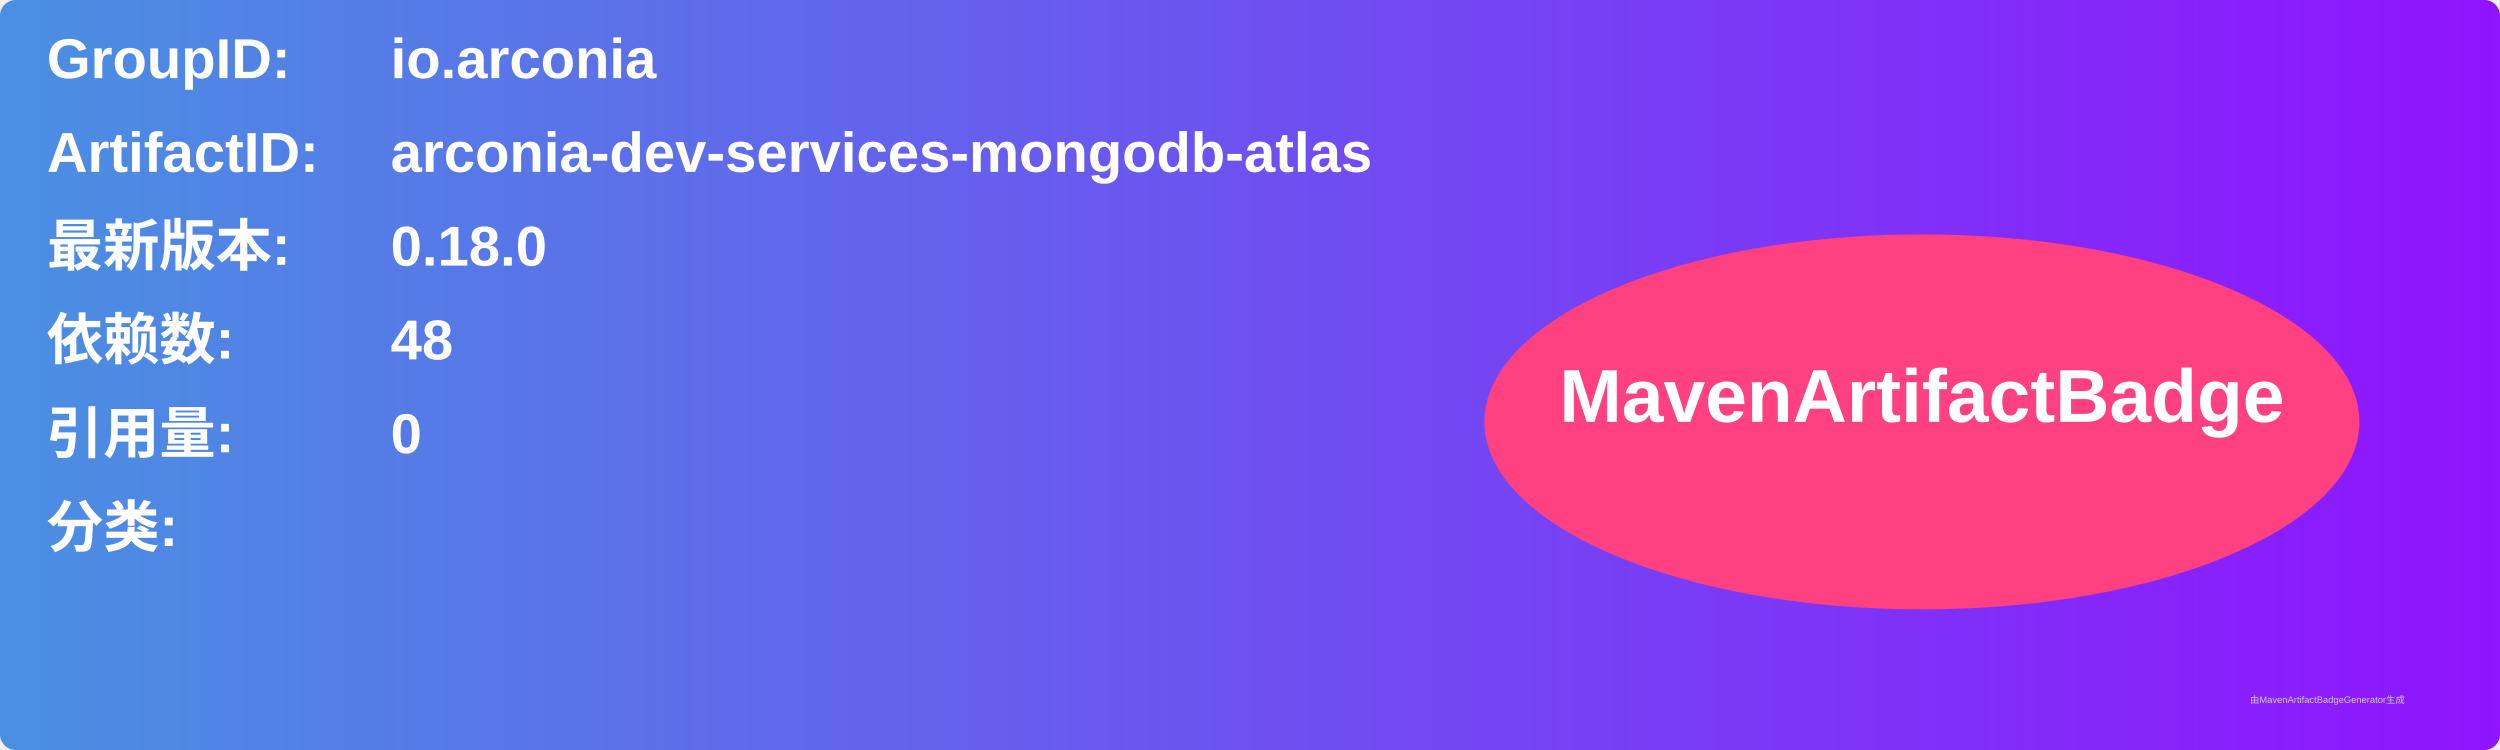
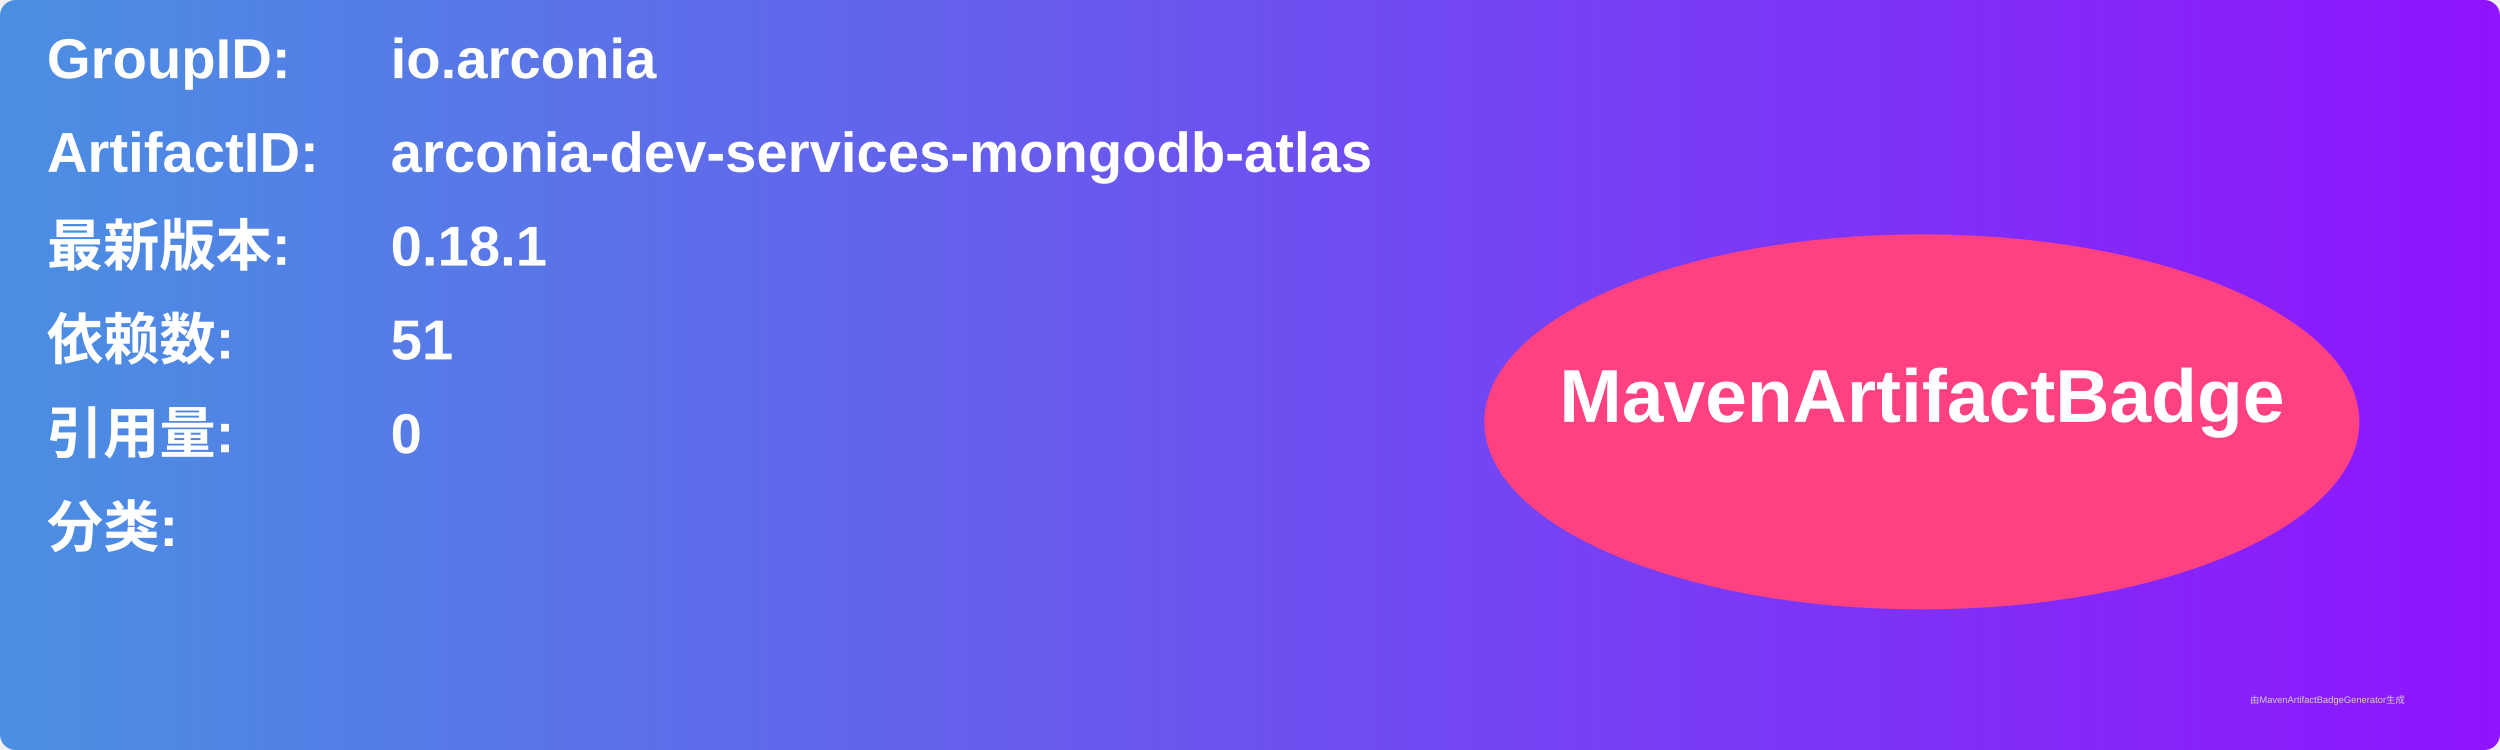
<svg xmlns="http://www.w3.org/2000/svg" width="800" height="240" viewBox="0 0 800 240">
  <linearGradient id="grad" x1="0%" y1="0%" x2="100%" y2="0%">
    <stop offset="0%" stop-color="#4a90e2" />
    <stop offset="100%" stop-color="#9013fe" />
  </linearGradient>
  <rect width="100%" height="100%" rx="5" ry="5" fill="url(#grad)" />
  <g transform="translate(15, 15)">
    <text x="0" y="10" font-family="Arial" font-size="18" fill="white" font-weight="bold" width="260">GroupID:</text>
    <text x="110" y="10" font-family="Arial" font-size="18" fill="white" font-weight="bold" width="460">io.arconia</text>
    <text x="0" y="40" font-family="Arial" font-size="18" fill="white" font-weight="bold" width="260">ArtifactID:</text>
    <text x="110" y="40" font-family="Arial" font-size="18" fill="white" font-weight="bold" width="460">arconia-dev-services-mongodb-atlas</text>
    <text x="0" y="70" font-family="Arial" font-size="18" fill="white" font-weight="bold">最新版本:</text>
    <text x="110" y="70" font-family="Arial" font-size="18" fill="white" font-weight="bold">
-       <tspan font-weight="bold">0.18.0</tspan>
+       <tspan font-weight="bold">0.18.1</tspan>
    </text>
    <text x="0" y="100" font-family="Arial" font-size="18" fill="white" font-weight="bold">依赖数: </text>
    <text x="110" y="100" font-family="Arial" font-size="18" fill="white">
-       <tspan font-weight="bold">48</tspan>
+       <tspan font-weight="bold">51</tspan>
    </text>
    <text x="0" y="130" font-family="Arial" font-size="18" fill="white" font-weight="bold">引用量: </text>
    <text x="110" y="130" font-family="Arial" font-size="18" fill="white">
      <tspan font-weight="bold">0</tspan>
    </text>
    <text x="0" y="160" font-family="Arial" font-size="18" fill="white" font-weight="bold">分类:</text>
    <text x="10" y="190" font-family="Arial" font-size="10" fill="white">
      <tspan font-weight="bold" />
    </text>
    <ellipse cx="600" cy="120" rx="140" ry="60" fill="#ff4081" />
    <text x="600" y="120" text-anchor="middle" font-family="Arial" font-size="24" fill="white" font-weight="bold">MavenArtifactBadge</text>
  </g>
  <text x="720" y="225" font-family="Arial" font-size="3" fill="#d0d0d0">由MavenArtifactBadgeGenerator生成</text>
</svg>
